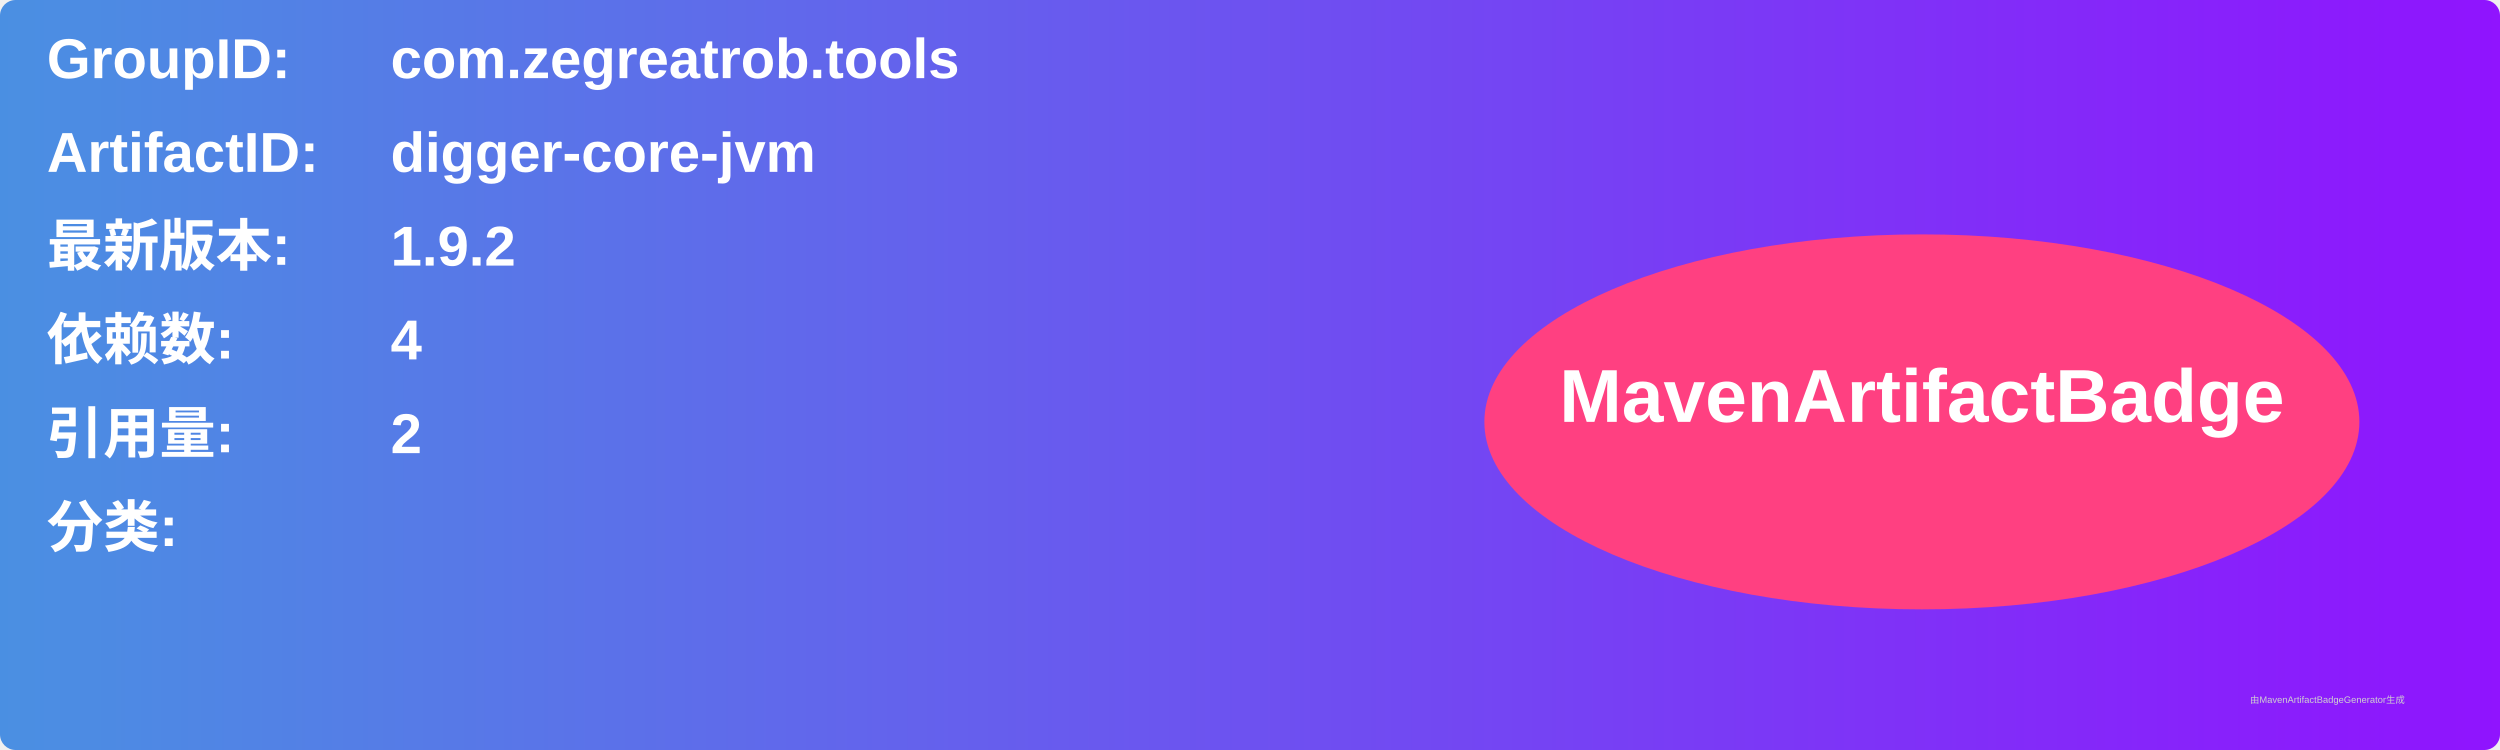
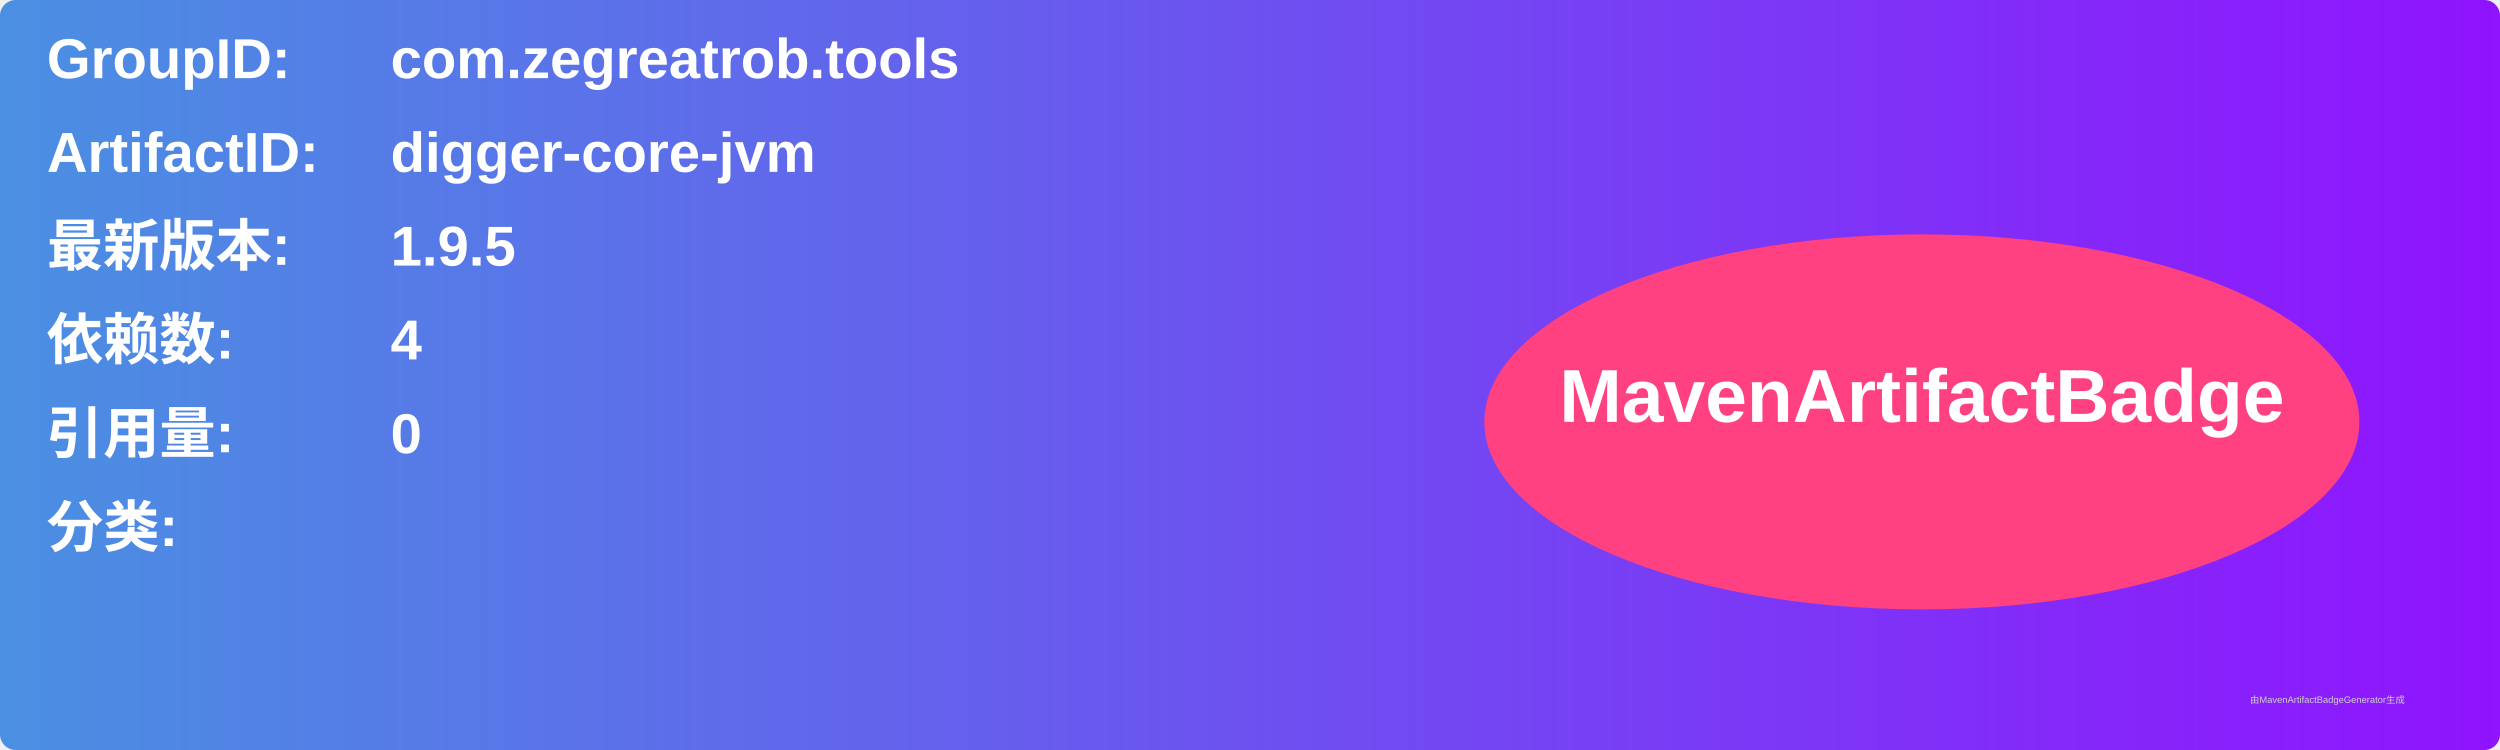
<svg xmlns="http://www.w3.org/2000/svg" width="800" height="240" viewBox="0 0 800 240">
  <linearGradient id="grad" x1="0%" y1="0%" x2="100%" y2="0%">
    <stop offset="0%" stop-color="#4a90e2" />
    <stop offset="100%" stop-color="#9013fe" />
  </linearGradient>
  <rect width="100%" height="100%" rx="5" ry="5" fill="url(#grad)" />
  <g transform="translate(15, 15)">
    <text x="0" y="10" font-family="Arial" font-size="18" fill="white" font-weight="bold" width="260">GroupID:</text>
    <text x="110" y="10" font-family="Arial" font-size="18" fill="white" font-weight="bold" width="460">com.zegreatrob.tools</text>
    <text x="0" y="40" font-family="Arial" font-size="18" fill="white" font-weight="bold" width="260">ArtifactID:</text>
    <text x="110" y="40" font-family="Arial" font-size="18" fill="white" font-weight="bold" width="460">digger-core-jvm</text>
    <text x="0" y="70" font-family="Arial" font-size="18" fill="white" font-weight="bold">最新版本:</text>
    <text x="110" y="70" font-family="Arial" font-size="18" fill="white" font-weight="bold">
-       <tspan font-weight="bold">1.9.2</tspan>
+       <tspan font-weight="bold">1.9.5</tspan>
    </text>
    <text x="0" y="100" font-family="Arial" font-size="18" fill="white" font-weight="bold">依赖数: </text>
    <text x="110" y="100" font-family="Arial" font-size="18" fill="white">
      <tspan font-weight="bold">4</tspan>
    </text>
    <text x="0" y="130" font-family="Arial" font-size="18" fill="white" font-weight="bold">引用量: </text>
    <text x="110" y="130" font-family="Arial" font-size="18" fill="white">
-       <tspan font-weight="bold">2</tspan>
+       <tspan font-weight="bold">0</tspan>
    </text>
    <text x="0" y="160" font-family="Arial" font-size="18" fill="white" font-weight="bold">分类:</text>
    <text x="10" y="190" font-family="Arial" font-size="10" fill="white">
      <tspan font-weight="bold" />
    </text>
    <ellipse cx="600" cy="120" rx="140" ry="60" fill="#ff4081" />
    <text x="600" y="120" text-anchor="middle" font-family="Arial" font-size="24" fill="white" font-weight="bold">MavenArtifactBadge</text>
  </g>
  <text x="720" y="225" font-family="Arial" font-size="3" fill="#d0d0d0">由MavenArtifactBadgeGenerator生成</text>
</svg>
